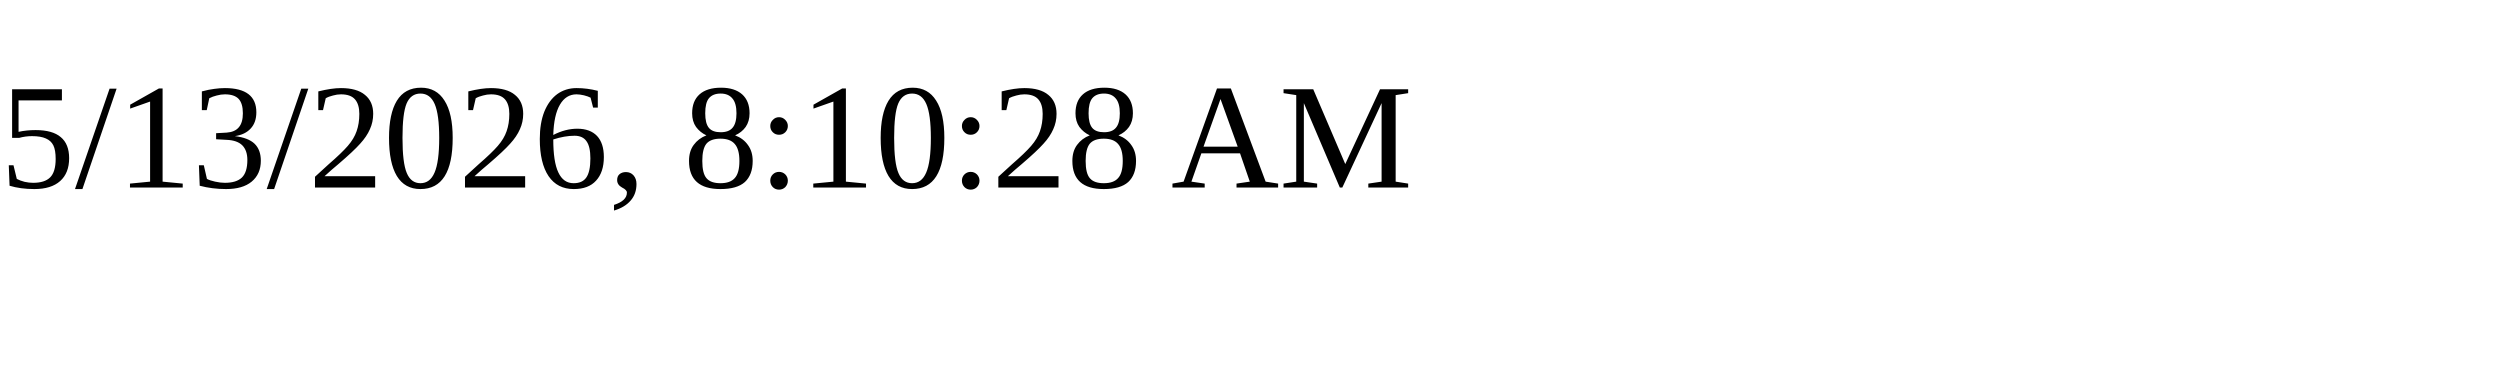
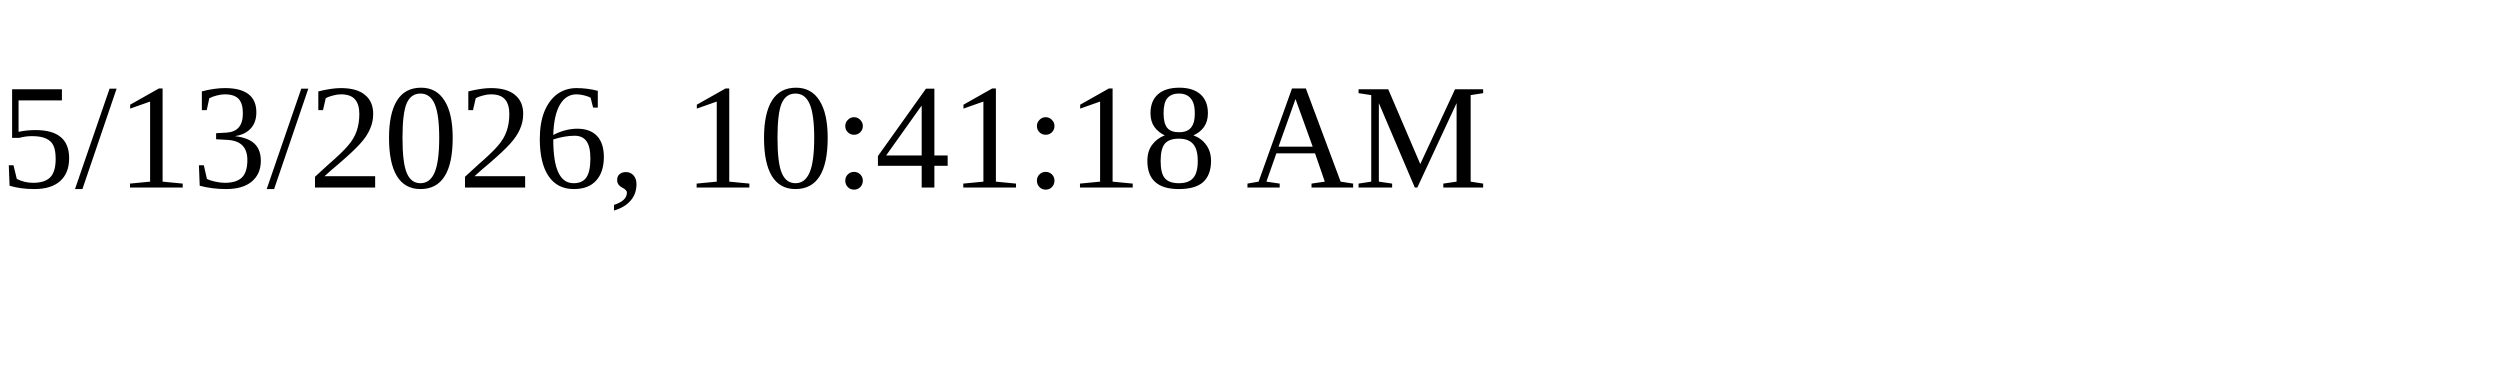
<svg xmlns="http://www.w3.org/2000/svg" height="30" width="200">
-   <text x="0" y="15">5/13/2026, 8:10:28 AM</text>
+   <text x="0" y="15">5/13/2026, 10:41:18 AM</text>
</svg>
